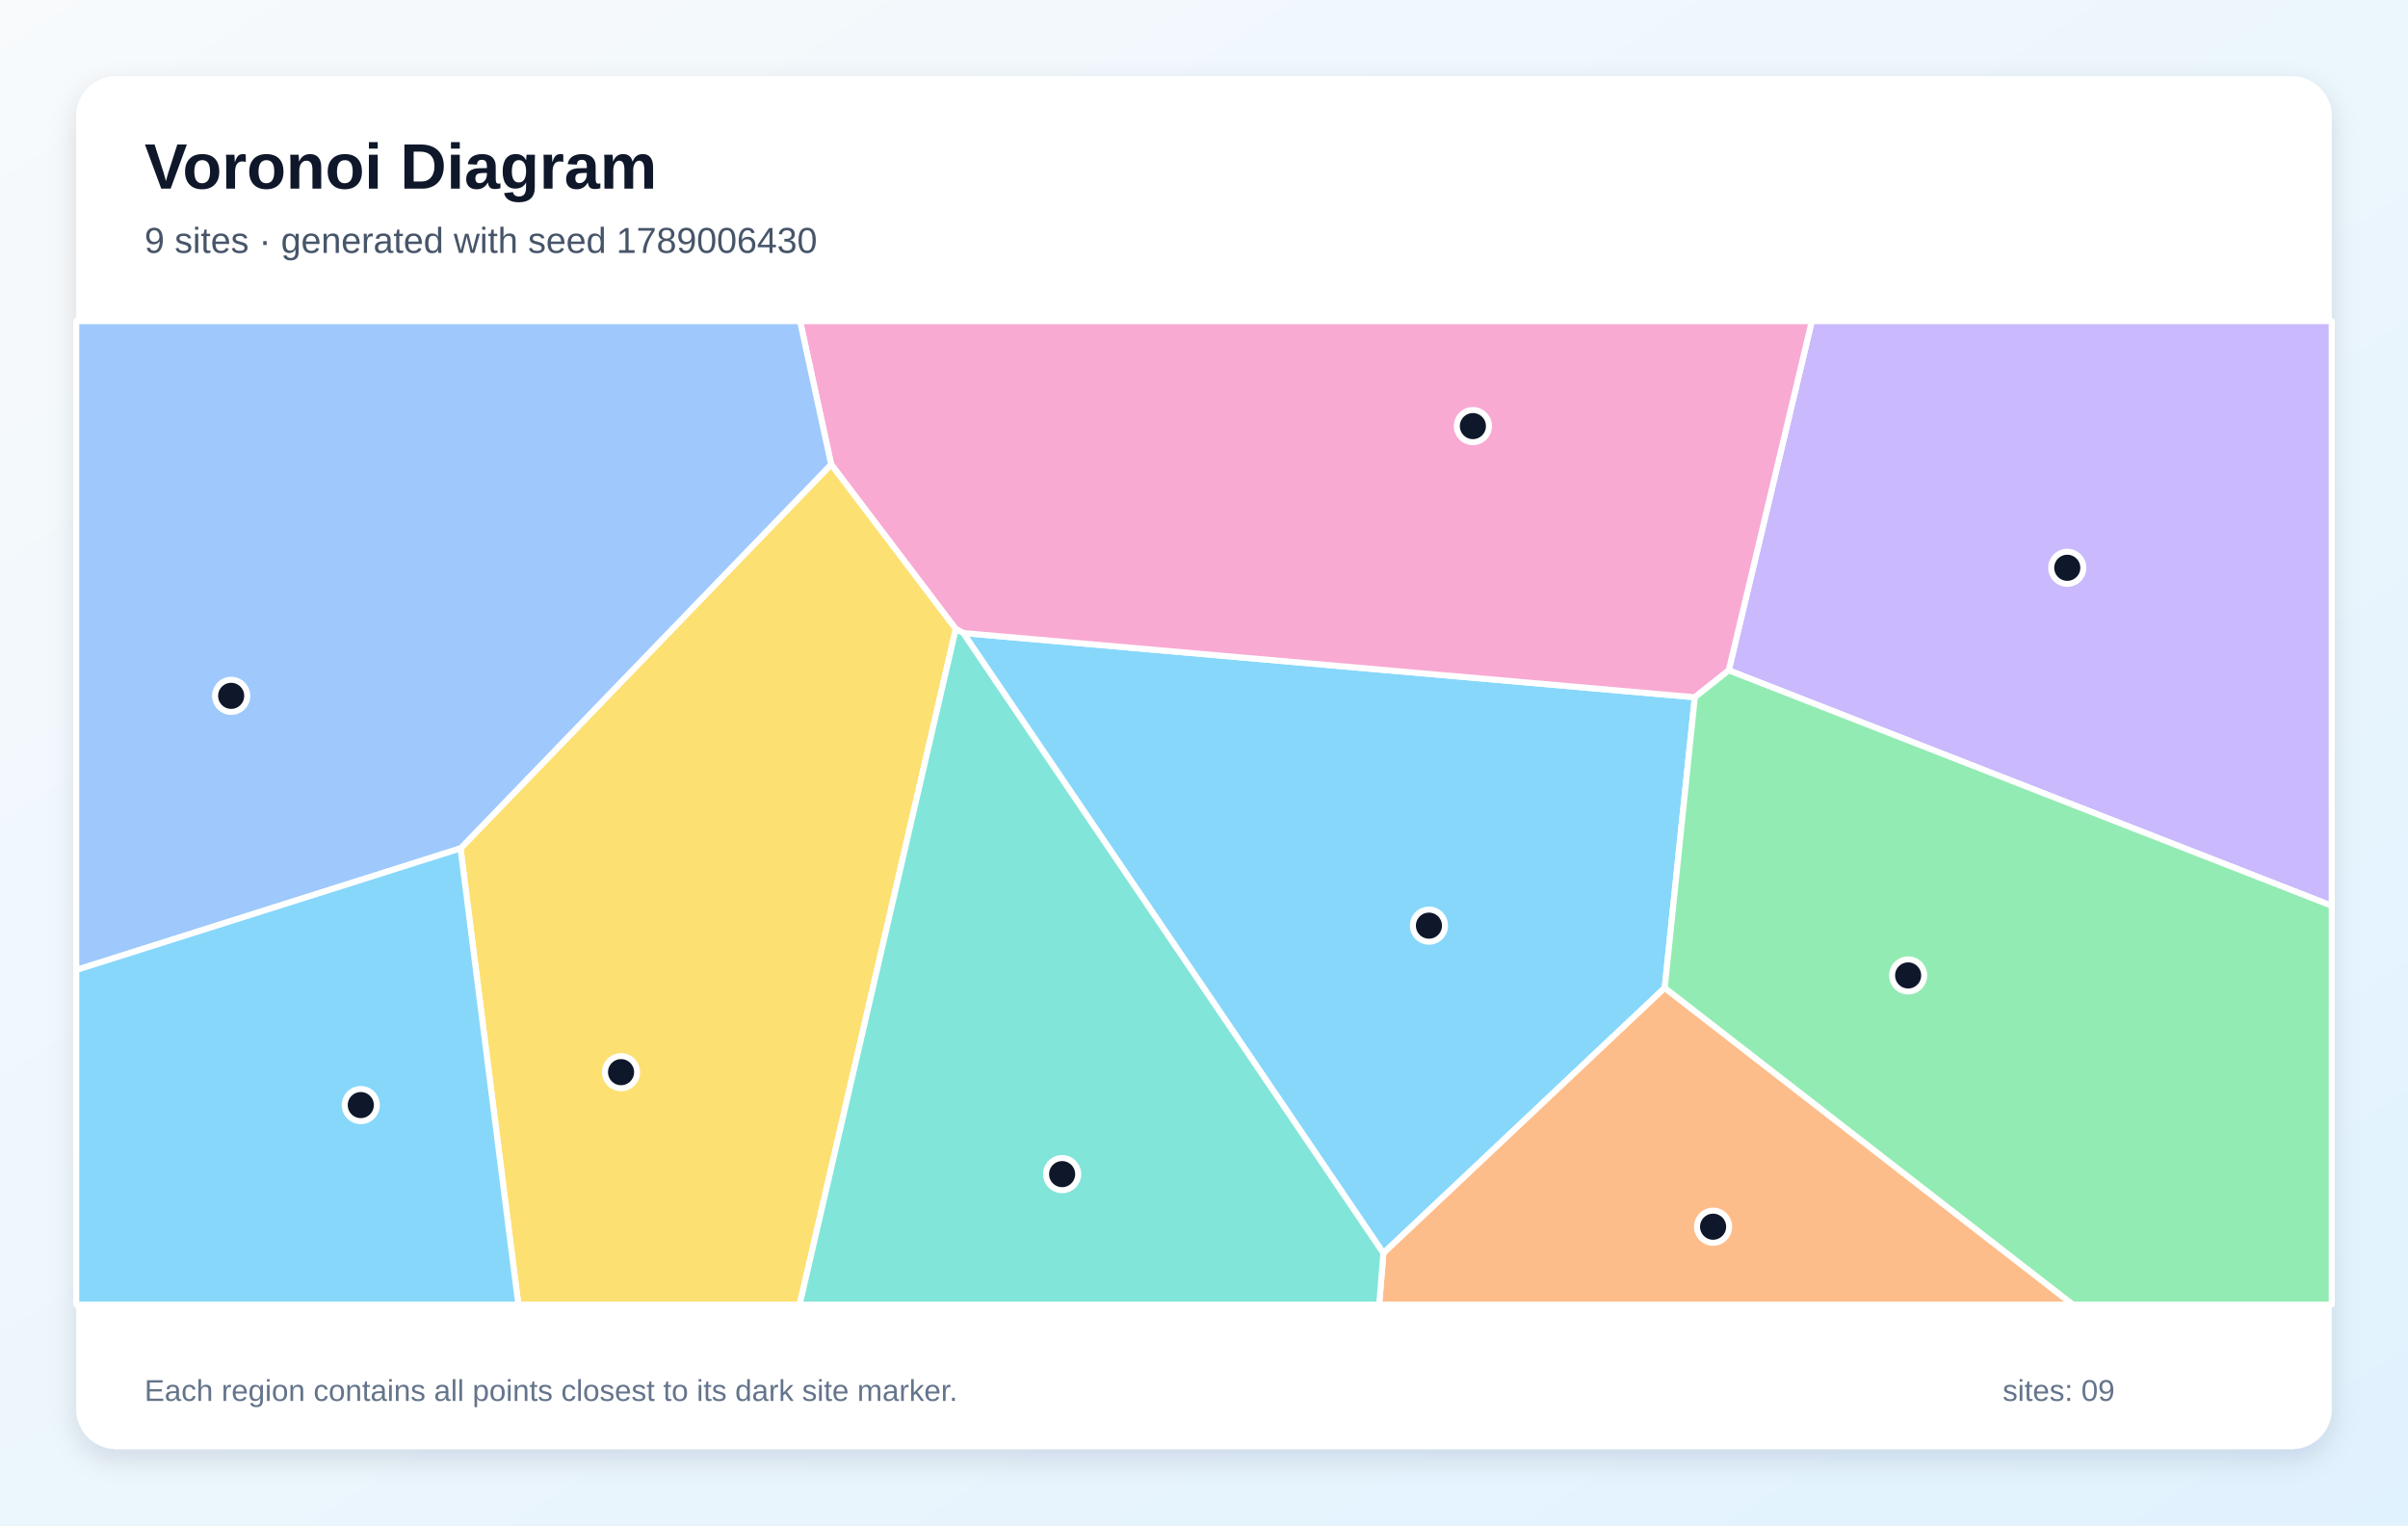
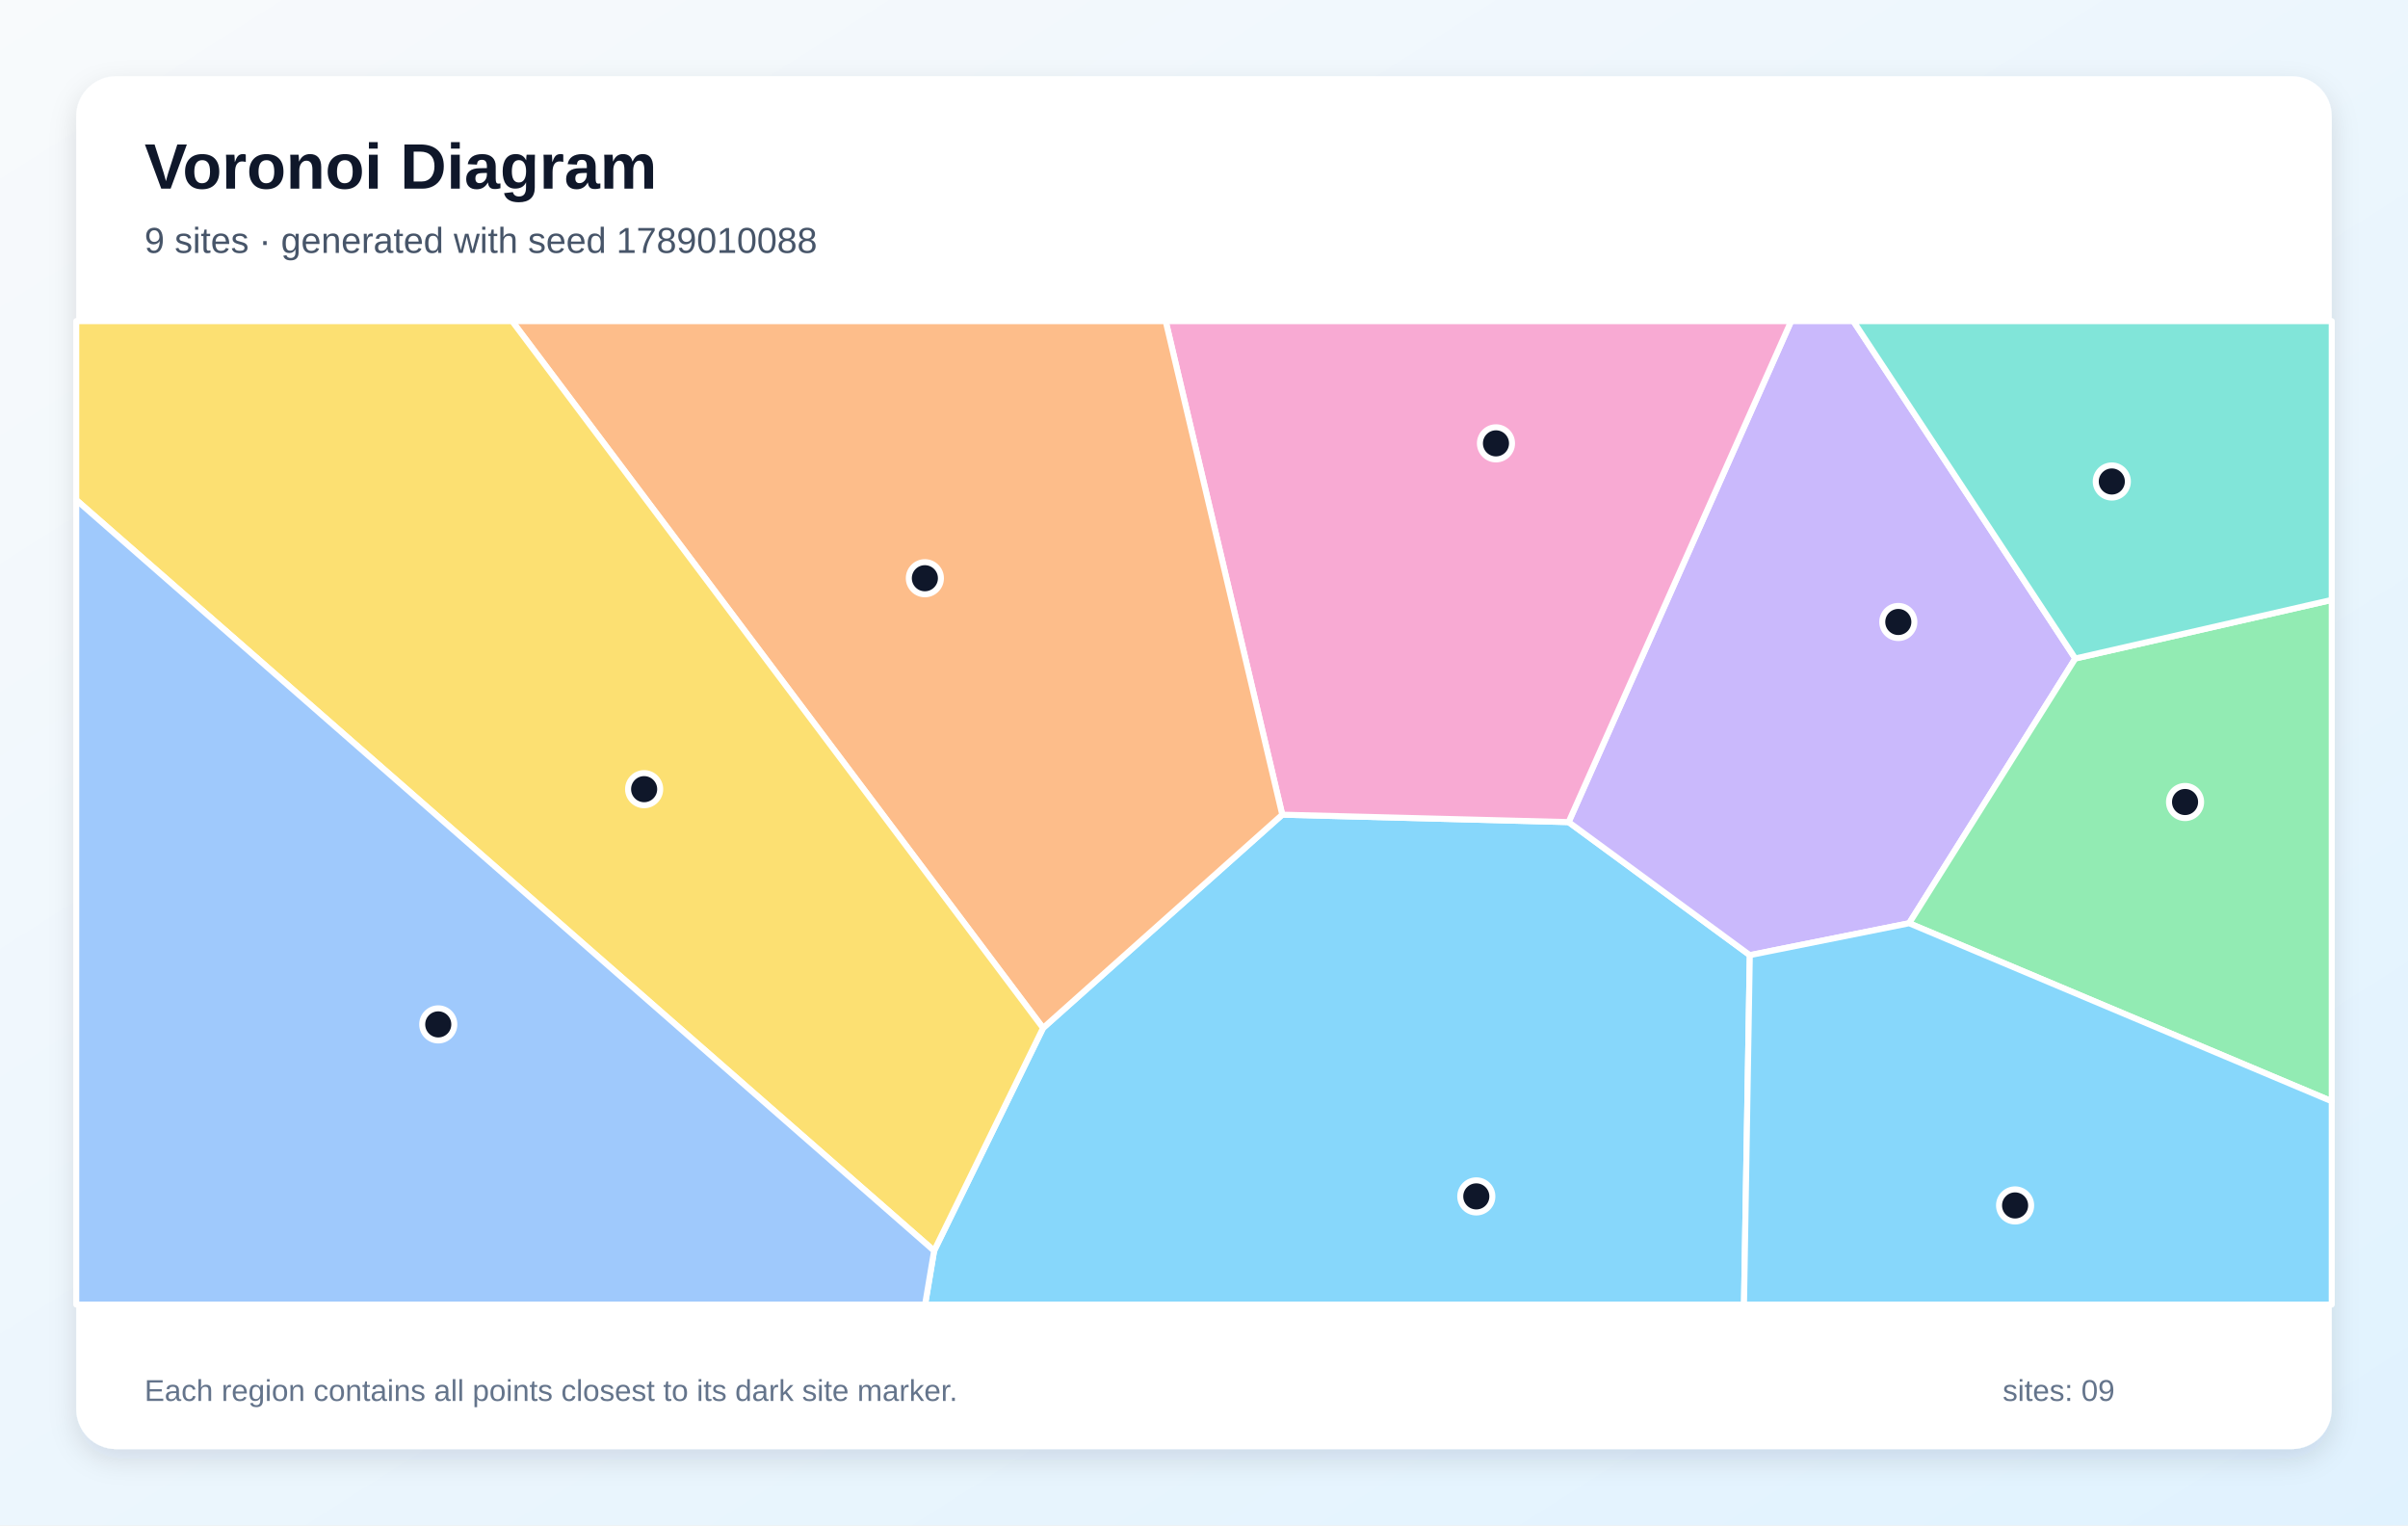
<svg xmlns="http://www.w3.org/2000/svg" width="1200" height="760" viewBox="0 0 1200 760" role="img" aria-labelledby="title description">
  <defs>
    <linearGradient id="background" x1="0" y1="0" x2="1" y2="1">
      <stop stop-color="#F8FAFC" />
      <stop offset="1" stop-color="#E0F2FE" />
    </linearGradient>
    <filter id="shadow" x="-10%" y="-10%" width="120%" height="120%">
      <feDropShadow dx="0" dy="5" stdDeviation="7" flood-color="#0F172A" flood-opacity=".12" />
    </filter>
  </defs>
  <rect width="1200" height="760" fill="url(#background)" />
  <rect x="38" y="38" width="1124" height="684" rx="20" fill="#FFFFFF" filter="url(#shadow)" />
  <g font-family="Arial, sans-serif">
    <text x="72" y="94" font-size="32" font-weight="700" fill="#0F172A">Voronoi Diagram</text>
-     <text x="72" y="126" font-size="18" fill="#475569">9 sites · generated with seed 1789006430</text>
+     <text x="72" y="126" font-size="18" fill="#475569">9 sites · generated with seed 1789010088</text>
  </g>
  <g stroke="#FFFFFF" stroke-width="3" stroke-linejoin="round">
-     <polygon points="480.0,315.4 844.6,347.4 829.6,492.2 689.4,624.4" fill="#38BDF8" fill-opacity="0.60" />
-     <polygon points="861.5,334.0 902.9,160.0 1162.0,160.0 1162.0,451.3" fill="#A78BFA" fill-opacity="0.60" />
-     <polygon points="861.5,334.0 844.6,347.4 480.0,315.4 476.3,313.4 414.2,231.4 398.7,160.0 902.9,160.0" fill="#F472B6" fill-opacity="0.60" />
-     <polygon points="689.4,624.4 829.6,492.2 1033.0,650.0 687.3,650.0" fill="#FB923C" fill-opacity="0.60" />
-     <polygon points="229.5,422.7 414.2,231.4 476.3,313.4 398.5,650.0 258.3,650.0" fill="#FACC15" fill-opacity="0.60" />
-     <polygon points="829.6,492.2 844.6,347.4 861.5,334.0 1162.0,451.3 1162.0,650.0 1033.0,650.0" fill="#4ADE80" fill-opacity="0.60" />
-     <polygon points="476.3,313.4 480.0,315.4 689.4,624.4 687.3,650.0 398.5,650.0" fill="#2DD4BF" fill-opacity="0.60" />
-     <polygon points="229.5,422.7 38.0,483.3 38.0,160.0 398.7,160.0 414.2,231.4" fill="#60A5FA" fill-opacity="0.60" />
-     <polygon points="38.0,483.3 229.5,422.7 258.3,650.0 38.0,650.0" fill="#38BDF8" fill-opacity="0.60" />
+     <polygon points="465.5,623.2 519.8,512.2 639.0,405.9 781.7,409.6 872.0,475.9 869.1,650.0 461.0,650.0" fill="#38BDF8" fill-opacity="0.60" />
+     <polygon points="1034.2,328.1 951.4,460.0 872.0,475.9 781.7,409.6 892.6,160.0 923.6,160.0" fill="#A78BFA" fill-opacity="0.60" />
+     <polygon points="781.7,409.6 639.0,405.9 580.9,160.0 892.6,160.0" fill="#F472B6" fill-opacity="0.60" />
+     <polygon points="255.2,160.0 580.9,160.0 639.0,405.9 519.8,512.2" fill="#FB923C" fill-opacity="0.60" />
+     <polygon points="38.0,249.1 38.0,160.0 255.2,160.0 519.8,512.2 465.5,623.2" fill="#FACC15" fill-opacity="0.60" />
+     <polygon points="951.4,460.0 1034.2,328.1 1162.0,298.9 1162.0,548.7" fill="#4ADE80" fill-opacity="0.60" />
+     <polygon points="1034.2,328.1 923.6,160.0 1162.0,160.0 1162.0,298.9" fill="#2DD4BF" fill-opacity="0.60" />
+     <polygon points="38.0,249.1 465.5,623.2 461.0,650.0 38.0,650.0" fill="#60A5FA" fill-opacity="0.60" />
+     <polygon points="872.0,475.9 951.4,460.0 1162.0,548.7 1162.0,650.0 869.1,650.0" fill="#38BDF8" fill-opacity="0.60" />
  </g>
  <g>
-     <circle cx="712.1" cy="461.2" r="8" fill="#0F172A" stroke="#FFFFFF" stroke-width="3" />
-     <circle cx="1030.2" cy="282.9" r="8" fill="#0F172A" stroke="#FFFFFF" stroke-width="3" />
-     <circle cx="734.0" cy="212.3" r="8" fill="#0F172A" stroke="#FFFFFF" stroke-width="3" />
-     <circle cx="853.7" cy="611.2" r="8" fill="#0F172A" stroke="#FFFFFF" stroke-width="3" />
-     <circle cx="309.5" cy="534.2" r="8" fill="#0F172A" stroke="#FFFFFF" stroke-width="3" />
-     <circle cx="950.9" cy="486.0" r="8" fill="#0F172A" stroke="#FFFFFF" stroke-width="3" />
-     <circle cx="529.3" cy="585.0" r="8" fill="#0F172A" stroke="#FFFFFF" stroke-width="3" />
-     <circle cx="115.2" cy="346.7" r="8" fill="#0F172A" stroke="#FFFFFF" stroke-width="3" />
-     <circle cx="179.8" cy="550.6" r="8" fill="#0F172A" stroke="#FFFFFF" stroke-width="3" />
+     <circle cx="735.7" cy="596.1" r="8" fill="#0F172A" stroke="#FFFFFF" stroke-width="3" />
+     <circle cx="946.0" cy="309.9" r="8" fill="#0F172A" stroke="#FFFFFF" stroke-width="3" />
+     <circle cx="745.5" cy="220.9" r="8" fill="#0F172A" stroke="#FFFFFF" stroke-width="3" />
+     <circle cx="460.9" cy="288.1" r="8" fill="#0F172A" stroke="#FFFFFF" stroke-width="3" />
+     <circle cx="321.0" cy="393.2" r="8" fill="#0F172A" stroke="#FFFFFF" stroke-width="3" />
+     <circle cx="1088.9" cy="399.6" r="8" fill="#0F172A" stroke="#FFFFFF" stroke-width="3" />
+     <circle cx="1052.4" cy="239.9" r="8" fill="#0F172A" stroke="#FFFFFF" stroke-width="3" />
+     <circle cx="218.4" cy="510.4" r="8" fill="#0F172A" stroke="#FFFFFF" stroke-width="3" />
+     <circle cx="1004.2" cy="600.6" r="8" fill="#0F172A" stroke="#FFFFFF" stroke-width="3" />
  </g>
  <g font-family="Arial, sans-serif" font-size="15" fill="#64748B">
    <text x="72" y="698">Each region contains all points closest to its dark site marker.</text>
    <text x="998" y="698">sites: 09</text>
  </g>
</svg>
